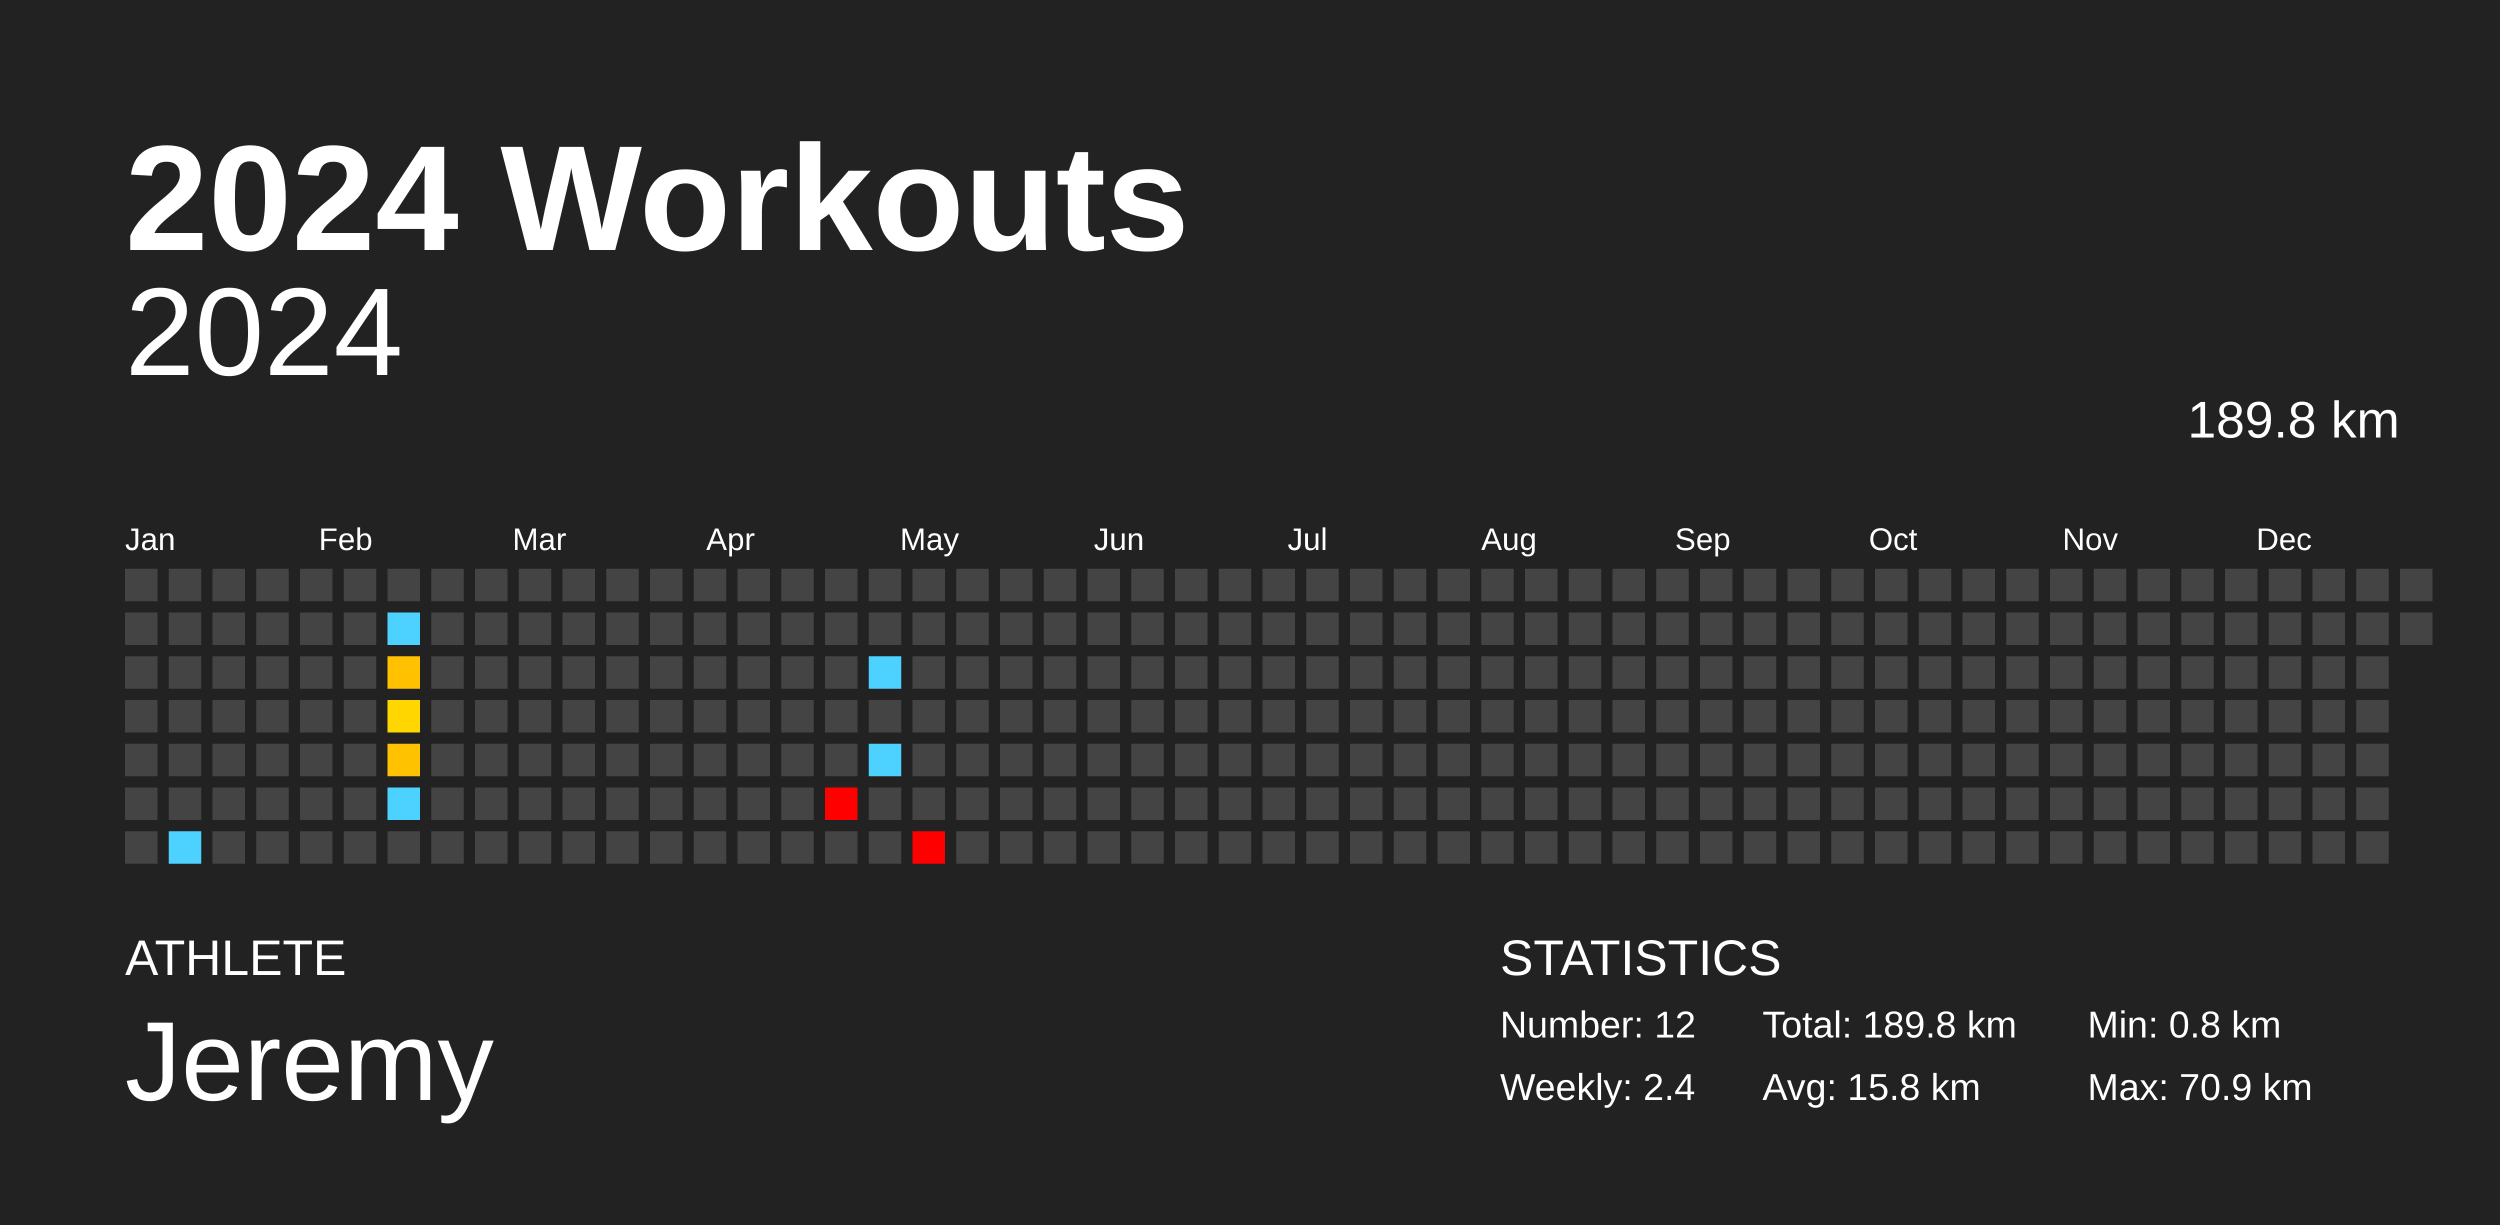
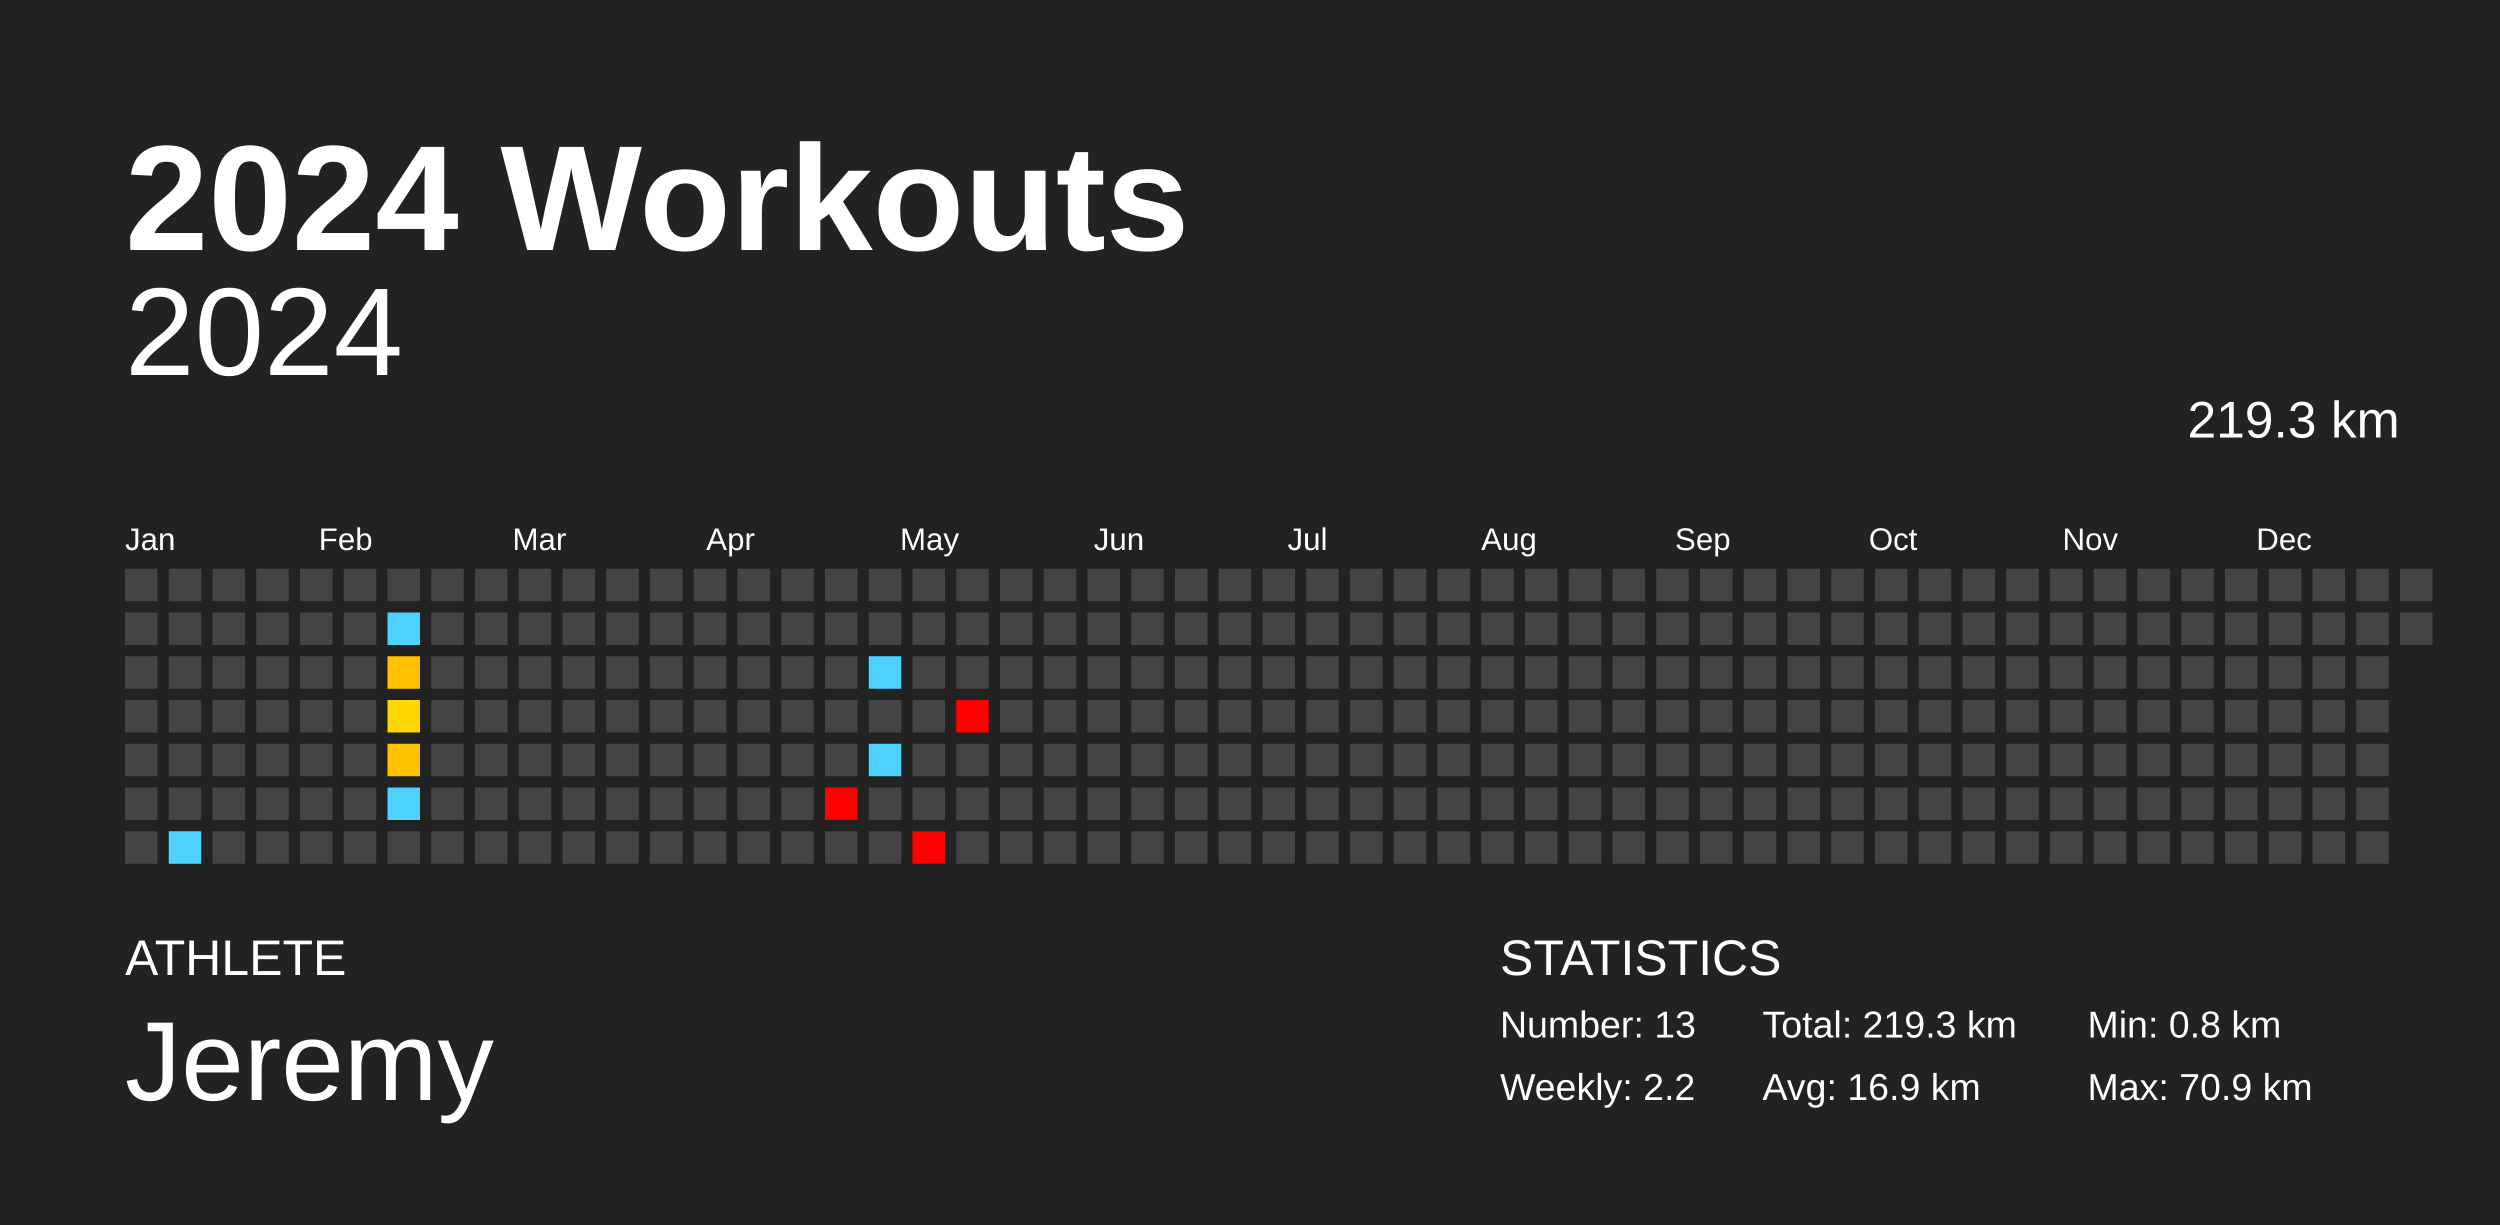
<svg xmlns="http://www.w3.org/2000/svg" baseProfile="full" height="98mm" version="1.1" viewBox="0,0,200,98" width="200mm">
  <defs />
  <rect fill="#222222" height="98" width="200" x="0" y="0" />
  <text fill="#FFFFFF" style="font-size:12px; font-family:Arial; font-weight:bold;" x="10" y="20">2024 Workouts</text>
  <text fill="#FFFFFF" style="font-size:4px; font-family:Arial" x="10" y="78">ATHLETE</text>
  <text fill="#FFFFFF" style="font-size:9px; font-family:Arial" x="10" y="88">Jeremy</text>
  <text fill="#FFFFFF" style="font-size:4px; font-family:Arial" x="120" y="78">STATISTICS</text>
-   <text fill="#FFFFFF" style="font-size:3px; font-family:Arial" x="120" y="83">Number: 12</text>
-   <text fill="#FFFFFF" style="font-size:3px; font-family:Arial" x="120" y="88">Weekly: 2.4</text>
-   <text fill="#FFFFFF" style="font-size:3px; font-family:Arial" x="141" y="83">Total: 189.8 km</text>
-   <text fill="#FFFFFF" style="font-size:3px; font-family:Arial" x="141" y="88">Avg: 15.8 km</text>
+   <text fill="#FFFFFF" style="font-size:3px; font-family:Arial" x="120" y="83">Number: 13</text>
+   <text fill="#FFFFFF" style="font-size:3px; font-family:Arial" x="120" y="88">Weekly: 2.2</text>
+   <text fill="#FFFFFF" style="font-size:3px; font-family:Arial" x="141" y="83">Total: 219.3 km</text>
+   <text fill="#FFFFFF" style="font-size:3px; font-family:Arial" x="141" y="88">Avg: 16.9 km</text>
  <text fill="#FFFFFF" style="font-size:3px; font-family:Arial" x="167" y="83">Min: 0.8 km</text>
  <text fill="#FFFFFF" style="font-size:3px; font-family:Arial" x="167" y="88">Max: 70.9 km</text>
  <text alignment-baseline="hanging" fill="#FFFFFF" style="font-size:10.0px; font-family:Arial;" x="10" y="30">2024</text>
-   <text alignment-baseline="hanging" fill="#FFFFFF" style="font-size:4.125px; font-family:Arial;" x="175" y="35">189.8 km</text>
+   <text alignment-baseline="hanging" fill="#FFFFFF" style="font-size:4.125px; font-family:Arial;" x="175" y="35">219.3 km</text>
  <text fill="#FFFFFF" style="font-size:2.5px; font-family:Arial" x="10.0" y="44">Jan</text>
  <text fill="#FFFFFF" style="font-size:2.5px; font-family:Arial" x="25.5" y="44">Feb</text>
  <text fill="#FFFFFF" style="font-size:2.5px; font-family:Arial" x="41.0" y="44">Mar</text>
  <text fill="#FFFFFF" style="font-size:2.5px; font-family:Arial" x="56.5" y="44">Apr</text>
  <text fill="#FFFFFF" style="font-size:2.5px; font-family:Arial" x="72.0" y="44">May</text>
  <text fill="#FFFFFF" style="font-size:2.5px; font-family:Arial" x="87.5" y="44">Jun</text>
  <text fill="#FFFFFF" style="font-size:2.5px; font-family:Arial" x="103.0" y="44">Jul</text>
  <text fill="#FFFFFF" style="font-size:2.5px; font-family:Arial" x="118.5" y="44">Aug</text>
  <text fill="#FFFFFF" style="font-size:2.5px; font-family:Arial" x="134.0" y="44">Sep</text>
  <text fill="#FFFFFF" style="font-size:2.5px; font-family:Arial" x="149.5" y="44">Oct</text>
  <text fill="#FFFFFF" style="font-size:2.5px; font-family:Arial" x="165.0" y="44">Nov</text>
  <text fill="#FFFFFF" style="font-size:2.5px; font-family:Arial" x="180.5" y="44">Dec</text>
  <rect fill="#444444" height="2.6" width="2.6" x="10.0" y="45.5" />
  <rect fill="#444444" height="2.6" width="2.6" x="10.0" y="49.0" />
  <rect fill="#444444" height="2.6" width="2.6" x="10.0" y="52.5" />
  <rect fill="#444444" height="2.6" width="2.6" x="10.0" y="56.0" />
  <rect fill="#444444" height="2.6" width="2.6" x="10.0" y="59.5" />
  <rect fill="#444444" height="2.6" width="2.6" x="10.0" y="63.0" />
  <rect fill="#444444" height="2.6" width="2.6" x="10.0" y="66.5" />
  <rect fill="#444444" height="2.6" width="2.6" x="13.5" y="45.5" />
  <rect fill="#444444" height="2.6" width="2.6" x="13.5" y="49.0" />
  <rect fill="#444444" height="2.6" width="2.6" x="13.5" y="52.5" />
  <rect fill="#444444" height="2.6" width="2.6" x="13.5" y="56.0" />
  <rect fill="#444444" height="2.6" width="2.6" x="13.5" y="59.5" />
  <rect fill="#444444" height="2.6" width="2.6" x="13.5" y="63.0" />
  <rect fill="#4dd2ff" height="2.6" width="2.6" x="13.5" y="66.5" />
  <rect fill="#444444" height="2.6" width="2.6" x="17.0" y="45.5" />
  <rect fill="#444444" height="2.6" width="2.6" x="17.0" y="49.0" />
  <rect fill="#444444" height="2.6" width="2.6" x="17.0" y="52.5" />
  <rect fill="#444444" height="2.6" width="2.6" x="17.0" y="56.0" />
  <rect fill="#444444" height="2.6" width="2.6" x="17.0" y="59.5" />
  <rect fill="#444444" height="2.6" width="2.6" x="17.0" y="63.0" />
  <rect fill="#444444" height="2.6" width="2.6" x="17.0" y="66.5" />
  <rect fill="#444444" height="2.6" width="2.6" x="20.5" y="45.5" />
  <rect fill="#444444" height="2.6" width="2.6" x="20.5" y="49.0" />
  <rect fill="#444444" height="2.6" width="2.6" x="20.5" y="52.5" />
  <rect fill="#444444" height="2.6" width="2.6" x="20.5" y="56.0" />
  <rect fill="#444444" height="2.6" width="2.6" x="20.5" y="59.5" />
  <rect fill="#444444" height="2.6" width="2.6" x="20.5" y="63.0" />
  <rect fill="#444444" height="2.6" width="2.6" x="20.5" y="66.5" />
  <rect fill="#444444" height="2.6" width="2.6" x="24.0" y="45.5" />
  <rect fill="#444444" height="2.6" width="2.6" x="24.0" y="49.0" />
  <rect fill="#444444" height="2.6" width="2.6" x="24.0" y="52.5" />
  <rect fill="#444444" height="2.6" width="2.6" x="24.0" y="56.0" />
  <rect fill="#444444" height="2.6" width="2.6" x="24.0" y="59.5" />
  <rect fill="#444444" height="2.6" width="2.6" x="24.0" y="63.0" />
  <rect fill="#444444" height="2.6" width="2.6" x="24.0" y="66.5" />
  <rect fill="#444444" height="2.6" width="2.6" x="27.5" y="45.5" />
  <rect fill="#444444" height="2.6" width="2.6" x="27.5" y="49.0" />
  <rect fill="#444444" height="2.6" width="2.6" x="27.5" y="52.5" />
  <rect fill="#444444" height="2.6" width="2.6" x="27.5" y="56.0" />
  <rect fill="#444444" height="2.6" width="2.6" x="27.5" y="59.5" />
  <rect fill="#444444" height="2.6" width="2.6" x="27.5" y="63.0" />
  <rect fill="#444444" height="2.6" width="2.6" x="27.5" y="66.5" />
  <rect fill="#444444" height="2.6" width="2.6" x="31.0" y="45.5" />
  <rect fill="#4dd2ff" height="2.6" width="2.6" x="31.0" y="49.0" />
  <rect fill="#ffc100" height="2.6" width="2.6" x="31.0" y="52.5" />
  <rect fill="#ffd600" height="2.6" width="2.6" x="31.0" y="56.0" />
  <rect fill="#ffc200" height="2.6" width="2.6" x="31.0" y="59.5" />
  <rect fill="#4dd2ff" height="2.6" width="2.6" x="31.0" y="63.0" />
  <rect fill="#444444" height="2.6" width="2.6" x="31.0" y="66.5" />
  <rect fill="#444444" height="2.6" width="2.6" x="34.5" y="45.5" />
  <rect fill="#444444" height="2.6" width="2.6" x="34.5" y="49.0" />
  <rect fill="#444444" height="2.6" width="2.6" x="34.5" y="52.5" />
  <rect fill="#444444" height="2.6" width="2.6" x="34.5" y="56.0" />
  <rect fill="#444444" height="2.6" width="2.6" x="34.5" y="59.5" />
  <rect fill="#444444" height="2.6" width="2.6" x="34.5" y="63.0" />
  <rect fill="#444444" height="2.6" width="2.6" x="34.5" y="66.5" />
  <rect fill="#444444" height="2.6" width="2.6" x="38.0" y="45.5" />
  <rect fill="#444444" height="2.6" width="2.6" x="38.0" y="49.0" />
  <rect fill="#444444" height="2.6" width="2.6" x="38.0" y="52.5" />
  <rect fill="#444444" height="2.6" width="2.6" x="38.0" y="56.0" />
  <rect fill="#444444" height="2.6" width="2.6" x="38.0" y="59.5" />
  <rect fill="#444444" height="2.6" width="2.6" x="38.0" y="63.0" />
  <rect fill="#444444" height="2.6" width="2.6" x="38.0" y="66.5" />
  <rect fill="#444444" height="2.6" width="2.6" x="41.5" y="45.5" />
  <rect fill="#444444" height="2.6" width="2.6" x="41.5" y="49.0" />
  <rect fill="#444444" height="2.6" width="2.6" x="41.5" y="52.5" />
  <rect fill="#444444" height="2.6" width="2.6" x="41.5" y="56.0" />
  <rect fill="#444444" height="2.6" width="2.6" x="41.5" y="59.5" />
  <rect fill="#444444" height="2.6" width="2.6" x="41.5" y="63.0" />
  <rect fill="#444444" height="2.6" width="2.6" x="41.5" y="66.5" />
  <rect fill="#444444" height="2.6" width="2.6" x="45.0" y="45.5" />
  <rect fill="#444444" height="2.6" width="2.6" x="45.0" y="49.0" />
  <rect fill="#444444" height="2.6" width="2.6" x="45.0" y="52.5" />
  <rect fill="#444444" height="2.6" width="2.6" x="45.0" y="56.0" />
  <rect fill="#444444" height="2.6" width="2.6" x="45.0" y="59.5" />
  <rect fill="#444444" height="2.6" width="2.6" x="45.0" y="63.0" />
  <rect fill="#444444" height="2.6" width="2.6" x="45.0" y="66.5" />
  <rect fill="#444444" height="2.6" width="2.6" x="48.5" y="45.5" />
  <rect fill="#444444" height="2.6" width="2.6" x="48.5" y="49.0" />
  <rect fill="#444444" height="2.6" width="2.6" x="48.5" y="52.5" />
  <rect fill="#444444" height="2.6" width="2.6" x="48.5" y="56.0" />
  <rect fill="#444444" height="2.6" width="2.6" x="48.5" y="59.5" />
  <rect fill="#444444" height="2.6" width="2.6" x="48.5" y="63.0" />
  <rect fill="#444444" height="2.6" width="2.6" x="48.5" y="66.5" />
  <rect fill="#444444" height="2.6" width="2.6" x="52.0" y="45.5" />
  <rect fill="#444444" height="2.6" width="2.6" x="52.0" y="49.0" />
  <rect fill="#444444" height="2.6" width="2.6" x="52.0" y="52.5" />
  <rect fill="#444444" height="2.6" width="2.6" x="52.0" y="56.0" />
  <rect fill="#444444" height="2.6" width="2.6" x="52.0" y="59.5" />
  <rect fill="#444444" height="2.6" width="2.6" x="52.0" y="63.0" />
  <rect fill="#444444" height="2.6" width="2.6" x="52.0" y="66.5" />
  <rect fill="#444444" height="2.6" width="2.6" x="55.5" y="45.5" />
  <rect fill="#444444" height="2.6" width="2.6" x="55.5" y="49.0" />
  <rect fill="#444444" height="2.6" width="2.6" x="55.5" y="52.5" />
  <rect fill="#444444" height="2.6" width="2.6" x="55.5" y="56.0" />
  <rect fill="#444444" height="2.6" width="2.6" x="55.5" y="59.5" />
  <rect fill="#444444" height="2.6" width="2.6" x="55.5" y="63.0" />
  <rect fill="#444444" height="2.6" width="2.6" x="55.5" y="66.5" />
  <rect fill="#444444" height="2.6" width="2.6" x="59.0" y="45.5" />
  <rect fill="#444444" height="2.6" width="2.6" x="59.0" y="49.0" />
  <rect fill="#444444" height="2.6" width="2.6" x="59.0" y="52.5" />
  <rect fill="#444444" height="2.6" width="2.6" x="59.0" y="56.0" />
  <rect fill="#444444" height="2.6" width="2.6" x="59.0" y="59.5" />
  <rect fill="#444444" height="2.6" width="2.6" x="59.0" y="63.0" />
  <rect fill="#444444" height="2.6" width="2.6" x="59.0" y="66.5" />
  <rect fill="#444444" height="2.6" width="2.6" x="62.5" y="45.5" />
  <rect fill="#444444" height="2.6" width="2.6" x="62.5" y="49.0" />
  <rect fill="#444444" height="2.6" width="2.6" x="62.5" y="52.5" />
  <rect fill="#444444" height="2.6" width="2.6" x="62.5" y="56.0" />
  <rect fill="#444444" height="2.6" width="2.6" x="62.5" y="59.5" />
  <rect fill="#444444" height="2.6" width="2.6" x="62.5" y="63.0" />
  <rect fill="#444444" height="2.6" width="2.6" x="62.5" y="66.5" />
  <rect fill="#444444" height="2.6" width="2.6" x="66.0" y="45.5" />
  <rect fill="#444444" height="2.6" width="2.6" x="66.0" y="49.0" />
  <rect fill="#444444" height="2.6" width="2.6" x="66.0" y="52.5" />
  <rect fill="#444444" height="2.6" width="2.6" x="66.0" y="56.0" />
  <rect fill="#444444" height="2.6" width="2.6" x="66.0" y="59.5" />
  <rect fill="red" height="2.6" width="2.6" x="66.0" y="63.0" />
  <rect fill="#444444" height="2.6" width="2.6" x="66.0" y="66.5" />
  <rect fill="#444444" height="2.6" width="2.6" x="69.5" y="45.5" />
  <rect fill="#444444" height="2.6" width="2.6" x="69.5" y="49.0" />
  <rect fill="#4dd2ff" height="2.6" width="2.6" x="69.5" y="52.5" />
  <rect fill="#444444" height="2.6" width="2.6" x="69.5" y="56.0" />
  <rect fill="#4dd2ff" height="2.6" width="2.6" x="69.5" y="59.5" />
  <rect fill="#444444" height="2.6" width="2.6" x="69.5" y="63.0" />
  <rect fill="#444444" height="2.6" width="2.6" x="69.5" y="66.5" />
  <rect fill="#444444" height="2.6" width="2.6" x="73.0" y="45.5" />
  <rect fill="#444444" height="2.6" width="2.6" x="73.0" y="49.0" />
  <rect fill="#444444" height="2.6" width="2.6" x="73.0" y="52.5" />
  <rect fill="#444444" height="2.6" width="2.6" x="73.0" y="56.0" />
  <rect fill="#444444" height="2.6" width="2.6" x="73.0" y="59.5" />
  <rect fill="#444444" height="2.6" width="2.6" x="73.0" y="63.0" />
  <rect fill="red" height="2.6" width="2.6" x="73.0" y="66.5" />
  <rect fill="#444444" height="2.6" width="2.6" x="76.5" y="45.5" />
  <rect fill="#444444" height="2.6" width="2.6" x="76.5" y="49.0" />
  <rect fill="#444444" height="2.6" width="2.6" x="76.5" y="52.5" />
-   <rect fill="#444444" height="2.6" width="2.6" x="76.5" y="56.0" />
+   <rect fill="red" height="2.6" width="2.6" x="76.5" y="56.0" />
  <rect fill="#444444" height="2.6" width="2.6" x="76.5" y="59.5" />
  <rect fill="#444444" height="2.6" width="2.6" x="76.5" y="63.0" />
  <rect fill="#444444" height="2.6" width="2.6" x="76.5" y="66.5" />
  <rect fill="#444444" height="2.6" width="2.6" x="80.0" y="45.5" />
  <rect fill="#444444" height="2.6" width="2.6" x="80.0" y="49.0" />
  <rect fill="#444444" height="2.6" width="2.6" x="80.0" y="52.5" />
  <rect fill="#444444" height="2.6" width="2.6" x="80.0" y="56.0" />
  <rect fill="#444444" height="2.6" width="2.6" x="80.0" y="59.5" />
  <rect fill="#444444" height="2.6" width="2.6" x="80.0" y="63.0" />
  <rect fill="#444444" height="2.6" width="2.6" x="80.0" y="66.5" />
  <rect fill="#444444" height="2.6" width="2.6" x="83.5" y="45.5" />
  <rect fill="#444444" height="2.6" width="2.6" x="83.5" y="49.0" />
  <rect fill="#444444" height="2.6" width="2.6" x="83.5" y="52.5" />
  <rect fill="#444444" height="2.6" width="2.6" x="83.5" y="56.0" />
  <rect fill="#444444" height="2.6" width="2.6" x="83.5" y="59.5" />
  <rect fill="#444444" height="2.6" width="2.6" x="83.5" y="63.0" />
  <rect fill="#444444" height="2.6" width="2.6" x="83.5" y="66.5" />
  <rect fill="#444444" height="2.6" width="2.6" x="87.0" y="45.5" />
  <rect fill="#444444" height="2.6" width="2.6" x="87.0" y="49.0" />
  <rect fill="#444444" height="2.6" width="2.6" x="87.0" y="52.5" />
  <rect fill="#444444" height="2.6" width="2.6" x="87.0" y="56.0" />
  <rect fill="#444444" height="2.6" width="2.6" x="87.0" y="59.5" />
  <rect fill="#444444" height="2.6" width="2.6" x="87.0" y="63.0" />
  <rect fill="#444444" height="2.6" width="2.6" x="87.0" y="66.5" />
  <rect fill="#444444" height="2.6" width="2.6" x="90.5" y="45.5" />
  <rect fill="#444444" height="2.6" width="2.6" x="90.5" y="49.0" />
  <rect fill="#444444" height="2.6" width="2.6" x="90.5" y="52.5" />
  <rect fill="#444444" height="2.6" width="2.6" x="90.5" y="56.0" />
  <rect fill="#444444" height="2.6" width="2.6" x="90.5" y="59.5" />
  <rect fill="#444444" height="2.6" width="2.6" x="90.5" y="63.0" />
  <rect fill="#444444" height="2.6" width="2.6" x="90.5" y="66.5" />
  <rect fill="#444444" height="2.6" width="2.6" x="94.0" y="45.5" />
  <rect fill="#444444" height="2.6" width="2.6" x="94.0" y="49.0" />
  <rect fill="#444444" height="2.6" width="2.6" x="94.0" y="52.5" />
  <rect fill="#444444" height="2.6" width="2.6" x="94.0" y="56.0" />
  <rect fill="#444444" height="2.6" width="2.6" x="94.0" y="59.5" />
  <rect fill="#444444" height="2.6" width="2.6" x="94.0" y="63.0" />
  <rect fill="#444444" height="2.6" width="2.6" x="94.0" y="66.5" />
  <rect fill="#444444" height="2.6" width="2.6" x="97.5" y="45.5" />
  <rect fill="#444444" height="2.6" width="2.6" x="97.5" y="49.0" />
  <rect fill="#444444" height="2.6" width="2.6" x="97.5" y="52.5" />
  <rect fill="#444444" height="2.6" width="2.6" x="97.5" y="56.0" />
  <rect fill="#444444" height="2.6" width="2.6" x="97.5" y="59.5" />
  <rect fill="#444444" height="2.6" width="2.6" x="97.5" y="63.0" />
  <rect fill="#444444" height="2.6" width="2.6" x="97.5" y="66.5" />
  <rect fill="#444444" height="2.6" width="2.6" x="101.0" y="45.5" />
  <rect fill="#444444" height="2.6" width="2.6" x="101.0" y="49.0" />
  <rect fill="#444444" height="2.6" width="2.6" x="101.0" y="52.5" />
  <rect fill="#444444" height="2.6" width="2.6" x="101.0" y="56.0" />
  <rect fill="#444444" height="2.6" width="2.6" x="101.0" y="59.5" />
  <rect fill="#444444" height="2.6" width="2.6" x="101.0" y="63.0" />
  <rect fill="#444444" height="2.6" width="2.6" x="101.0" y="66.5" />
  <rect fill="#444444" height="2.6" width="2.6" x="104.5" y="45.5" />
  <rect fill="#444444" height="2.6" width="2.6" x="104.5" y="49.0" />
  <rect fill="#444444" height="2.6" width="2.6" x="104.5" y="52.5" />
  <rect fill="#444444" height="2.6" width="2.6" x="104.5" y="56.0" />
  <rect fill="#444444" height="2.6" width="2.6" x="104.5" y="59.5" />
  <rect fill="#444444" height="2.6" width="2.6" x="104.5" y="63.0" />
  <rect fill="#444444" height="2.6" width="2.6" x="104.5" y="66.5" />
  <rect fill="#444444" height="2.6" width="2.6" x="108.0" y="45.5" />
  <rect fill="#444444" height="2.6" width="2.6" x="108.0" y="49.0" />
  <rect fill="#444444" height="2.6" width="2.6" x="108.0" y="52.5" />
  <rect fill="#444444" height="2.6" width="2.6" x="108.0" y="56.0" />
  <rect fill="#444444" height="2.6" width="2.6" x="108.0" y="59.5" />
  <rect fill="#444444" height="2.6" width="2.6" x="108.0" y="63.0" />
  <rect fill="#444444" height="2.6" width="2.6" x="108.0" y="66.5" />
  <rect fill="#444444" height="2.6" width="2.6" x="111.5" y="45.5" />
  <rect fill="#444444" height="2.6" width="2.6" x="111.5" y="49.0" />
  <rect fill="#444444" height="2.6" width="2.6" x="111.5" y="52.5" />
  <rect fill="#444444" height="2.6" width="2.6" x="111.5" y="56.0" />
  <rect fill="#444444" height="2.6" width="2.6" x="111.5" y="59.5" />
  <rect fill="#444444" height="2.6" width="2.6" x="111.5" y="63.0" />
  <rect fill="#444444" height="2.6" width="2.6" x="111.5" y="66.5" />
  <rect fill="#444444" height="2.6" width="2.6" x="115.0" y="45.5" />
  <rect fill="#444444" height="2.6" width="2.6" x="115.0" y="49.0" />
  <rect fill="#444444" height="2.6" width="2.6" x="115.0" y="52.5" />
  <rect fill="#444444" height="2.6" width="2.6" x="115.0" y="56.0" />
  <rect fill="#444444" height="2.6" width="2.6" x="115.0" y="59.5" />
  <rect fill="#444444" height="2.6" width="2.6" x="115.0" y="63.0" />
  <rect fill="#444444" height="2.6" width="2.6" x="115.0" y="66.5" />
  <rect fill="#444444" height="2.6" width="2.6" x="118.5" y="45.5" />
  <rect fill="#444444" height="2.6" width="2.6" x="118.5" y="49.0" />
  <rect fill="#444444" height="2.6" width="2.6" x="118.5" y="52.5" />
  <rect fill="#444444" height="2.6" width="2.6" x="118.5" y="56.0" />
  <rect fill="#444444" height="2.6" width="2.6" x="118.5" y="59.5" />
  <rect fill="#444444" height="2.6" width="2.6" x="118.5" y="63.0" />
  <rect fill="#444444" height="2.6" width="2.6" x="118.5" y="66.5" />
  <rect fill="#444444" height="2.6" width="2.6" x="122.0" y="45.5" />
  <rect fill="#444444" height="2.6" width="2.6" x="122.0" y="49.0" />
  <rect fill="#444444" height="2.6" width="2.6" x="122.0" y="52.5" />
  <rect fill="#444444" height="2.6" width="2.6" x="122.0" y="56.0" />
  <rect fill="#444444" height="2.6" width="2.6" x="122.0" y="59.5" />
  <rect fill="#444444" height="2.6" width="2.6" x="122.0" y="63.0" />
  <rect fill="#444444" height="2.6" width="2.6" x="122.0" y="66.5" />
  <rect fill="#444444" height="2.6" width="2.6" x="125.5" y="45.5" />
  <rect fill="#444444" height="2.6" width="2.6" x="125.5" y="49.0" />
  <rect fill="#444444" height="2.6" width="2.6" x="125.5" y="52.5" />
  <rect fill="#444444" height="2.6" width="2.6" x="125.5" y="56.0" />
  <rect fill="#444444" height="2.6" width="2.6" x="125.5" y="59.5" />
  <rect fill="#444444" height="2.6" width="2.6" x="125.5" y="63.0" />
  <rect fill="#444444" height="2.6" width="2.6" x="125.5" y="66.5" />
  <rect fill="#444444" height="2.6" width="2.6" x="129.0" y="45.5" />
  <rect fill="#444444" height="2.6" width="2.6" x="129.0" y="49.0" />
  <rect fill="#444444" height="2.6" width="2.6" x="129.0" y="52.5" />
  <rect fill="#444444" height="2.6" width="2.6" x="129.0" y="56.0" />
  <rect fill="#444444" height="2.6" width="2.6" x="129.0" y="59.5" />
  <rect fill="#444444" height="2.6" width="2.6" x="129.0" y="63.0" />
  <rect fill="#444444" height="2.6" width="2.6" x="129.0" y="66.5" />
  <rect fill="#444444" height="2.6" width="2.6" x="132.5" y="45.5" />
  <rect fill="#444444" height="2.6" width="2.6" x="132.5" y="49.0" />
  <rect fill="#444444" height="2.6" width="2.6" x="132.5" y="52.5" />
  <rect fill="#444444" height="2.6" width="2.6" x="132.5" y="56.0" />
  <rect fill="#444444" height="2.6" width="2.6" x="132.5" y="59.5" />
  <rect fill="#444444" height="2.6" width="2.6" x="132.5" y="63.0" />
  <rect fill="#444444" height="2.6" width="2.6" x="132.5" y="66.5" />
  <rect fill="#444444" height="2.6" width="2.6" x="136.0" y="45.5" />
  <rect fill="#444444" height="2.6" width="2.6" x="136.0" y="49.0" />
  <rect fill="#444444" height="2.6" width="2.6" x="136.0" y="52.5" />
  <rect fill="#444444" height="2.6" width="2.6" x="136.0" y="56.0" />
  <rect fill="#444444" height="2.6" width="2.6" x="136.0" y="59.5" />
  <rect fill="#444444" height="2.6" width="2.6" x="136.0" y="63.0" />
  <rect fill="#444444" height="2.6" width="2.6" x="136.0" y="66.5" />
  <rect fill="#444444" height="2.6" width="2.6" x="139.5" y="45.5" />
  <rect fill="#444444" height="2.6" width="2.6" x="139.5" y="49.0" />
  <rect fill="#444444" height="2.6" width="2.6" x="139.5" y="52.5" />
  <rect fill="#444444" height="2.6" width="2.6" x="139.5" y="56.0" />
  <rect fill="#444444" height="2.6" width="2.6" x="139.5" y="59.5" />
  <rect fill="#444444" height="2.6" width="2.6" x="139.5" y="63.0" />
  <rect fill="#444444" height="2.6" width="2.6" x="139.5" y="66.5" />
  <rect fill="#444444" height="2.6" width="2.6" x="143.0" y="45.5" />
  <rect fill="#444444" height="2.6" width="2.6" x="143.0" y="49.0" />
  <rect fill="#444444" height="2.6" width="2.6" x="143.0" y="52.5" />
  <rect fill="#444444" height="2.6" width="2.6" x="143.0" y="56.0" />
  <rect fill="#444444" height="2.6" width="2.6" x="143.0" y="59.5" />
  <rect fill="#444444" height="2.6" width="2.6" x="143.0" y="63.0" />
  <rect fill="#444444" height="2.6" width="2.6" x="143.0" y="66.5" />
  <rect fill="#444444" height="2.6" width="2.6" x="146.5" y="45.5" />
  <rect fill="#444444" height="2.6" width="2.6" x="146.5" y="49.0" />
  <rect fill="#444444" height="2.6" width="2.6" x="146.5" y="52.5" />
  <rect fill="#444444" height="2.6" width="2.6" x="146.5" y="56.0" />
  <rect fill="#444444" height="2.6" width="2.6" x="146.5" y="59.5" />
  <rect fill="#444444" height="2.6" width="2.6" x="146.5" y="63.0" />
  <rect fill="#444444" height="2.6" width="2.6" x="146.5" y="66.5" />
  <rect fill="#444444" height="2.6" width="2.6" x="150.0" y="45.5" />
  <rect fill="#444444" height="2.6" width="2.6" x="150.0" y="49.0" />
  <rect fill="#444444" height="2.6" width="2.6" x="150.0" y="52.5" />
  <rect fill="#444444" height="2.6" width="2.6" x="150.0" y="56.0" />
  <rect fill="#444444" height="2.6" width="2.6" x="150.0" y="59.5" />
  <rect fill="#444444" height="2.6" width="2.6" x="150.0" y="63.0" />
  <rect fill="#444444" height="2.6" width="2.6" x="150.0" y="66.5" />
  <rect fill="#444444" height="2.6" width="2.6" x="153.5" y="45.5" />
  <rect fill="#444444" height="2.6" width="2.6" x="153.5" y="49.0" />
  <rect fill="#444444" height="2.6" width="2.6" x="153.5" y="52.5" />
  <rect fill="#444444" height="2.6" width="2.6" x="153.5" y="56.0" />
  <rect fill="#444444" height="2.6" width="2.6" x="153.5" y="59.5" />
  <rect fill="#444444" height="2.6" width="2.6" x="153.5" y="63.0" />
  <rect fill="#444444" height="2.6" width="2.6" x="153.5" y="66.5" />
  <rect fill="#444444" height="2.6" width="2.6" x="157.0" y="45.5" />
  <rect fill="#444444" height="2.6" width="2.6" x="157.0" y="49.0" />
  <rect fill="#444444" height="2.6" width="2.6" x="157.0" y="52.5" />
  <rect fill="#444444" height="2.6" width="2.6" x="157.0" y="56.0" />
  <rect fill="#444444" height="2.6" width="2.6" x="157.0" y="59.5" />
  <rect fill="#444444" height="2.6" width="2.6" x="157.0" y="63.0" />
  <rect fill="#444444" height="2.6" width="2.6" x="157.0" y="66.5" />
  <rect fill="#444444" height="2.6" width="2.6" x="160.5" y="45.5" />
  <rect fill="#444444" height="2.6" width="2.6" x="160.5" y="49.0" />
  <rect fill="#444444" height="2.6" width="2.6" x="160.5" y="52.5" />
  <rect fill="#444444" height="2.6" width="2.6" x="160.5" y="56.0" />
  <rect fill="#444444" height="2.6" width="2.6" x="160.5" y="59.5" />
  <rect fill="#444444" height="2.6" width="2.6" x="160.5" y="63.0" />
  <rect fill="#444444" height="2.6" width="2.6" x="160.5" y="66.5" />
  <rect fill="#444444" height="2.6" width="2.6" x="164.0" y="45.5" />
  <rect fill="#444444" height="2.6" width="2.6" x="164.0" y="49.0" />
  <rect fill="#444444" height="2.6" width="2.6" x="164.0" y="52.5" />
  <rect fill="#444444" height="2.6" width="2.6" x="164.0" y="56.0" />
  <rect fill="#444444" height="2.6" width="2.6" x="164.0" y="59.5" />
  <rect fill="#444444" height="2.6" width="2.6" x="164.0" y="63.0" />
  <rect fill="#444444" height="2.6" width="2.6" x="164.0" y="66.5" />
  <rect fill="#444444" height="2.6" width="2.6" x="167.5" y="45.5" />
  <rect fill="#444444" height="2.6" width="2.6" x="167.5" y="49.0" />
  <rect fill="#444444" height="2.6" width="2.6" x="167.5" y="52.5" />
  <rect fill="#444444" height="2.6" width="2.6" x="167.5" y="56.0" />
  <rect fill="#444444" height="2.6" width="2.6" x="167.5" y="59.5" />
  <rect fill="#444444" height="2.6" width="2.6" x="167.5" y="63.0" />
  <rect fill="#444444" height="2.6" width="2.6" x="167.5" y="66.5" />
  <rect fill="#444444" height="2.6" width="2.6" x="171.0" y="45.5" />
  <rect fill="#444444" height="2.6" width="2.6" x="171.0" y="49.0" />
  <rect fill="#444444" height="2.6" width="2.6" x="171.0" y="52.5" />
  <rect fill="#444444" height="2.6" width="2.6" x="171.0" y="56.0" />
  <rect fill="#444444" height="2.6" width="2.6" x="171.0" y="59.5" />
  <rect fill="#444444" height="2.6" width="2.6" x="171.0" y="63.0" />
  <rect fill="#444444" height="2.6" width="2.6" x="171.0" y="66.5" />
  <rect fill="#444444" height="2.6" width="2.6" x="174.5" y="45.5" />
  <rect fill="#444444" height="2.6" width="2.6" x="174.5" y="49.0" />
  <rect fill="#444444" height="2.6" width="2.6" x="174.5" y="52.5" />
  <rect fill="#444444" height="2.6" width="2.6" x="174.5" y="56.0" />
  <rect fill="#444444" height="2.6" width="2.6" x="174.5" y="59.5" />
  <rect fill="#444444" height="2.6" width="2.6" x="174.5" y="63.0" />
  <rect fill="#444444" height="2.6" width="2.6" x="174.5" y="66.5" />
  <rect fill="#444444" height="2.6" width="2.6" x="178.0" y="45.5" />
  <rect fill="#444444" height="2.6" width="2.6" x="178.0" y="49.0" />
  <rect fill="#444444" height="2.6" width="2.6" x="178.0" y="52.5" />
  <rect fill="#444444" height="2.6" width="2.6" x="178.0" y="56.0" />
  <rect fill="#444444" height="2.6" width="2.6" x="178.0" y="59.5" />
  <rect fill="#444444" height="2.6" width="2.6" x="178.0" y="63.0" />
  <rect fill="#444444" height="2.6" width="2.6" x="178.0" y="66.5" />
  <rect fill="#444444" height="2.6" width="2.6" x="181.5" y="45.5" />
  <rect fill="#444444" height="2.6" width="2.6" x="181.5" y="49.0" />
  <rect fill="#444444" height="2.6" width="2.6" x="181.5" y="52.5" />
  <rect fill="#444444" height="2.6" width="2.6" x="181.5" y="56.0" />
  <rect fill="#444444" height="2.6" width="2.6" x="181.5" y="59.5" />
  <rect fill="#444444" height="2.6" width="2.6" x="181.5" y="63.0" />
  <rect fill="#444444" height="2.6" width="2.6" x="181.5" y="66.5" />
  <rect fill="#444444" height="2.6" width="2.6" x="185.0" y="45.5" />
  <rect fill="#444444" height="2.6" width="2.6" x="185.0" y="49.0" />
  <rect fill="#444444" height="2.6" width="2.6" x="185.0" y="52.5" />
  <rect fill="#444444" height="2.6" width="2.6" x="185.0" y="56.0" />
  <rect fill="#444444" height="2.6" width="2.6" x="185.0" y="59.5" />
  <rect fill="#444444" height="2.6" width="2.6" x="185.0" y="63.0" />
  <rect fill="#444444" height="2.6" width="2.6" x="185.0" y="66.5" />
  <rect fill="#444444" height="2.6" width="2.6" x="188.5" y="45.5" />
  <rect fill="#444444" height="2.6" width="2.6" x="188.5" y="49.0" />
  <rect fill="#444444" height="2.6" width="2.6" x="188.5" y="52.5" />
  <rect fill="#444444" height="2.6" width="2.6" x="188.5" y="56.0" />
  <rect fill="#444444" height="2.6" width="2.6" x="188.5" y="59.5" />
  <rect fill="#444444" height="2.6" width="2.6" x="188.5" y="63.0" />
  <rect fill="#444444" height="2.6" width="2.6" x="188.5" y="66.5" />
  <rect fill="#444444" height="2.6" width="2.6" x="192.0" y="45.5" />
  <rect fill="#444444" height="2.6" width="2.6" x="192.0" y="49.0" />
</svg>
